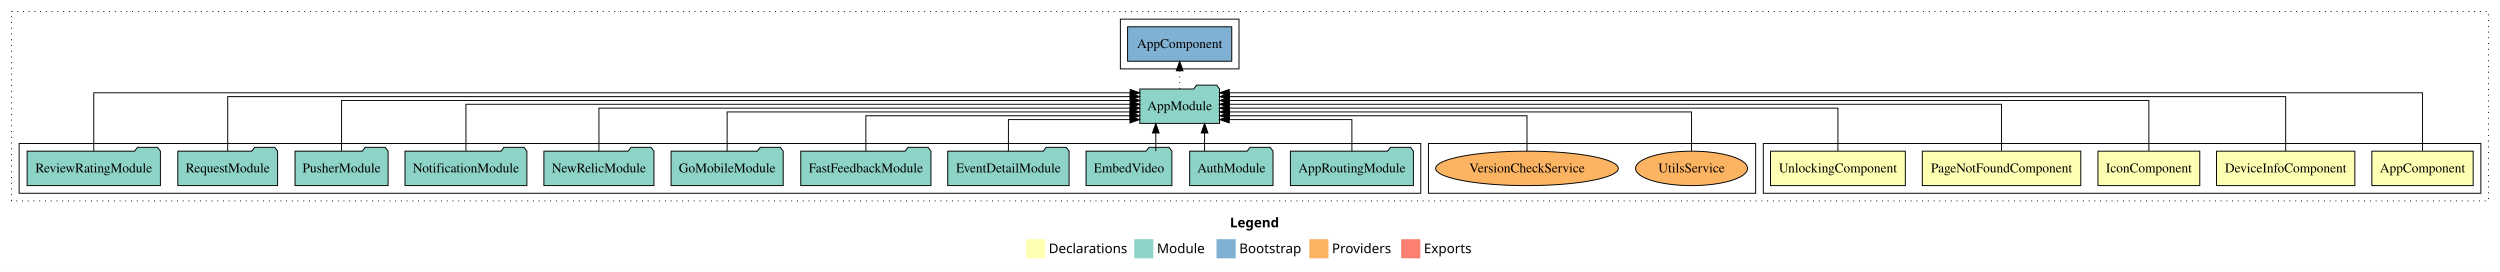
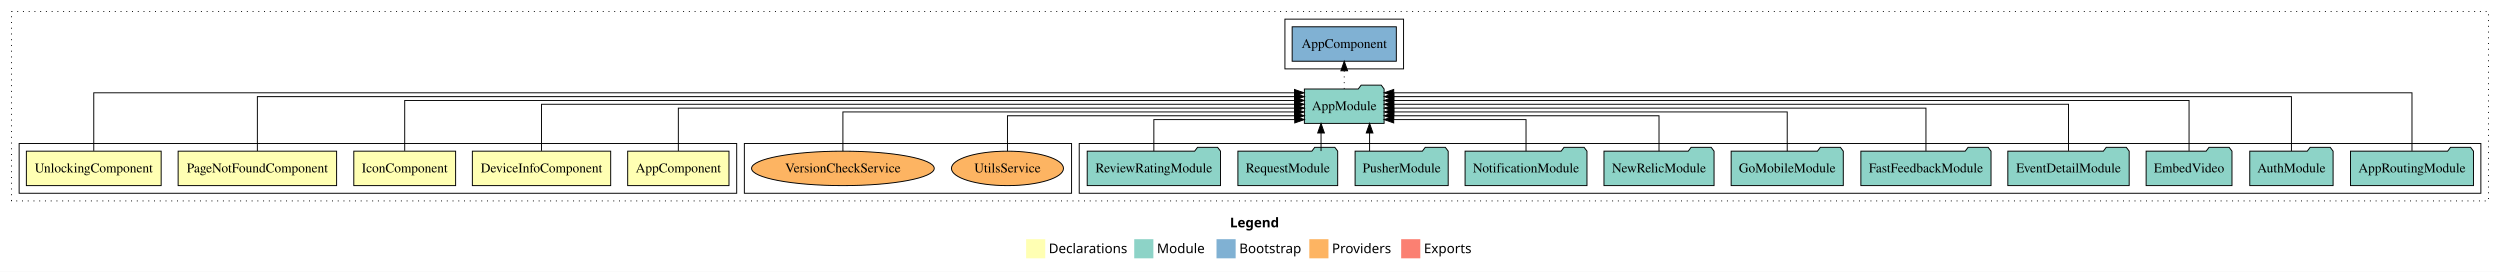
<svg xmlns="http://www.w3.org/2000/svg" width="2613pt" height="284pt" viewBox="0.00 0.00 2613.00 284.00">
  <g id="graph0" class="graph" transform="scale(1 1) rotate(0) translate(4 280)">
    <polygon fill="white" stroke="transparent" points="-4,4 -4,-280 2609,-280 2609,4 -4,4" />
    <text text-anchor="start" x="1281.51" y="-42.4" font-family="sans-serif" font-weight="bold" font-size="14.00">Legend</text>
    <polygon fill="#ffffb3" stroke="transparent" points="1068.5,-10 1068.5,-30 1088.5,-30 1088.5,-10 1068.5,-10" />
    <text text-anchor="start" x="1092.13" y="-15.4" font-family="sans-serif" font-size="14.00">  Declarations</text>
    <polygon fill="#8dd3c7" stroke="transparent" points="1181.5,-10 1181.5,-30 1201.5,-30 1201.5,-10 1181.5,-10" />
    <text text-anchor="start" x="1205.23" y="-15.4" font-family="sans-serif" font-size="14.00">  Module</text>
    <polygon fill="#80b1d3" stroke="transparent" points="1267.5,-10 1267.5,-30 1287.5,-30 1287.5,-10 1267.5,-10" />
    <text text-anchor="start" x="1291.28" y="-15.4" font-family="sans-serif" font-size="14.00">  Bootstrap</text>
    <polygon fill="#fdb462" stroke="transparent" points="1364.5,-10 1364.5,-30 1384.5,-30 1384.5,-10 1364.5,-10" />
    <text text-anchor="start" x="1388.17" y="-15.4" font-family="sans-serif" font-size="14.00">  Providers</text>
    <polygon fill="#fb8072" stroke="transparent" points="1460.5,-10 1460.5,-30 1480.5,-30 1480.5,-10 1460.5,-10" />
    <text text-anchor="start" x="1484.23" y="-15.4" font-family="sans-serif" font-size="14.00">  Exports</text>
    <g id="clust1" class="cluster">
      <polygon fill="none" stroke="black" stroke-dasharray="1,5" points="8,-70 8,-268 2597,-268 2597,-70 8,-70" />
    </g>
-     <g id="clust2" class="cluster">
-       <polygon fill="none" stroke="black" points="1839,-78 1839,-130 2589,-130 2589,-78 1839,-78" />
+     <g id="clust8" class="cluster">
+       <polygon fill="none" stroke="black" points="1124,-78 1124,-130 2589,-130 2589,-78 1124,-78" />
    </g>
    <g id="clust11" class="cluster">
-       <polygon fill="none" stroke="black" points="1489,-78 1489,-130 1831,-130 1831,-78 1489,-78" />
+       <polygon fill="none" stroke="black" points="774,-78 774,-130 1116,-130 1116,-78 774,-78" />
+     </g>
+     <g id="clust2" class="cluster">
+       <polygon fill="none" stroke="black" points="16,-78 16,-130 766,-130 766,-78 16,-78" />
    </g>
    <g id="clust10" class="cluster">
-       <polygon fill="none" stroke="black" points="1167,-208 1167,-260 1291,-260 1291,-208 1167,-208" />
-     </g>
-     <g id="clust8" class="cluster">
-       <polygon fill="none" stroke="black" points="16,-78 16,-130 1481,-130 1481,-78 16,-78" />
+       <polygon fill="none" stroke="black" points="1339,-208 1339,-260 1463,-260 1463,-208 1339,-208" />
    </g>
    <g id="node1" class="node">
-       <polygon fill="#ffffb3" stroke="black" points="2580.94,-122 2475.06,-122 2475.06,-86 2580.94,-86 2580.94,-122" />
-       <text text-anchor="middle" x="2528" y="-99.8" font-family="Times,serif" font-size="14.00">AppComponent</text>
+       <polygon fill="#ffffb3" stroke="black" points="757.94,-122 652.06,-122 652.06,-86 757.94,-86 757.94,-122" />
+       <text text-anchor="middle" x="705" y="-99.8" font-family="Times,serif" font-size="14.00">AppComponent</text>
    </g>
    <g id="node6" class="node">
-       <polygon fill="#8dd3c7" stroke="black" points="1270.66,-187 1267.66,-191 1246.66,-191 1243.66,-187 1187.34,-187 1187.34,-151 1270.66,-151 1270.66,-187" />
-       <text text-anchor="middle" x="1229" y="-164.8" font-family="Times,serif" font-size="14.00">AppModule</text>
+       <polygon fill="#8dd3c7" stroke="black" points="1442.66,-187 1439.66,-191 1418.66,-191 1415.66,-187 1359.34,-187 1359.34,-151 1442.66,-151 1442.66,-187" />
+       <text text-anchor="middle" x="1401" y="-164.8" font-family="Times,serif" font-size="14.00">AppModule</text>
    </g>
    <g id="edge1" class="edge">
-       <path fill="none" stroke="black" d="M2528,-122.32C2528,-145.66 2528,-183 2528,-183 2528,-183 1280.75,-183 1280.75,-183" />
-       <polygon fill="black" stroke="black" points="1280.75,-179.5 1270.75,-183 1280.75,-186.5 1280.75,-179.5" />
+       <path fill="none" stroke="black" d="M705,-122.22C705,-140.83 705,-167 705,-167 705,-167 1349.29,-167 1349.29,-167" />
+       <polygon fill="black" stroke="black" points="1349.29,-170.5 1359.29,-167 1349.29,-163.5 1349.29,-170.5" />
    </g>
    <g id="node2" class="node">
-       <polygon fill="#ffffb3" stroke="black" points="2457.29,-122 2312.71,-122 2312.71,-86 2457.29,-86 2457.29,-122" />
-       <text text-anchor="middle" x="2385" y="-99.8" font-family="Times,serif" font-size="14.00">DeviceInfoComponent</text>
+       <polygon fill="#ffffb3" stroke="black" points="634.29,-122 489.71,-122 489.71,-86 634.29,-86 634.29,-122" />
+       <text text-anchor="middle" x="562" y="-99.8" font-family="Times,serif" font-size="14.00">DeviceInfoComponent</text>
    </g>
    <g id="edge2" class="edge">
-       <path fill="none" stroke="black" d="M2385,-122.16C2385,-144.35 2385,-179 2385,-179 2385,-179 1280.83,-179 1280.83,-179" />
-       <polygon fill="black" stroke="black" points="1280.83,-175.5 1270.83,-179 1280.83,-182.5 1280.83,-175.5" />
+       <path fill="none" stroke="black" d="M562,-122.31C562,-142.15 562,-171 562,-171 562,-171 1349.11,-171 1349.11,-171" />
+       <polygon fill="black" stroke="black" points="1349.11,-174.5 1359.11,-171 1349.11,-167.5 1349.11,-174.5" />
    </g>
    <g id="node3" class="node">
-       <polygon fill="#ffffb3" stroke="black" points="2295.21,-122 2188.79,-122 2188.79,-86 2295.21,-86 2295.21,-122" />
-       <text text-anchor="middle" x="2242" y="-99.8" font-family="Times,serif" font-size="14.00">IconComponent</text>
+       <polygon fill="#ffffb3" stroke="black" points="472.21,-122 365.79,-122 365.79,-86 472.21,-86 472.21,-122" />
+       <text text-anchor="middle" x="419" y="-99.8" font-family="Times,serif" font-size="14.00">IconComponent</text>
    </g>
    <g id="edge3" class="edge">
-       <path fill="none" stroke="black" d="M2242,-122.28C2242,-143.32 2242,-175 2242,-175 2242,-175 1280.92,-175 1280.92,-175" />
-       <polygon fill="black" stroke="black" points="1280.92,-171.5 1270.92,-175 1280.92,-178.5 1280.92,-171.5" />
+       <path fill="none" stroke="black" d="M419,-122.28C419,-143.32 419,-175 419,-175 419,-175 1349.12,-175 1349.12,-175" />
+       <polygon fill="black" stroke="black" points="1349.12,-178.5 1359.12,-175 1349.12,-171.5 1349.12,-178.5" />
    </g>
    <g id="node4" class="node">
-       <polygon fill="#ffffb3" stroke="black" points="2170.82,-122 2005.18,-122 2005.18,-86 2170.82,-86 2170.82,-122" />
-       <text text-anchor="middle" x="2088" y="-99.8" font-family="Times,serif" font-size="14.00">PageNotFoundComponent</text>
+       <polygon fill="#ffffb3" stroke="black" points="347.82,-122 182.18,-122 182.18,-86 347.82,-86 347.82,-122" />
+       <text text-anchor="middle" x="265" y="-99.8" font-family="Times,serif" font-size="14.00">PageNotFoundComponent</text>
    </g>
    <g id="edge4" class="edge">
-       <path fill="none" stroke="black" d="M2088,-122.31C2088,-142.15 2088,-171 2088,-171 2088,-171 1280.72,-171 1280.72,-171" />
-       <polygon fill="black" stroke="black" points="1280.72,-167.5 1270.72,-171 1280.72,-174.5 1280.72,-167.5" />
+       <path fill="none" stroke="black" d="M265,-122.16C265,-144.35 265,-179 265,-179 265,-179 1349.22,-179 1349.22,-179" />
+       <polygon fill="black" stroke="black" points="1349.22,-182.5 1359.22,-179 1349.22,-175.5 1349.22,-182.5" />
    </g>
    <g id="node5" class="node">
-       <polygon fill="#ffffb3" stroke="black" points="1987.44,-122 1846.56,-122 1846.56,-86 1987.44,-86 1987.44,-122" />
-       <text text-anchor="middle" x="1917" y="-99.8" font-family="Times,serif" font-size="14.00">UnlockingComponent</text>
+       <polygon fill="#ffffb3" stroke="black" points="164.44,-122 23.56,-122 23.56,-86 164.44,-86 164.44,-122" />
+       <text text-anchor="middle" x="94" y="-99.8" font-family="Times,serif" font-size="14.00">UnlockingComponent</text>
    </g>
    <g id="edge5" class="edge">
-       <path fill="none" stroke="black" d="M1917,-122.22C1917,-140.83 1917,-167 1917,-167 1917,-167 1280.74,-167 1280.74,-167" />
-       <polygon fill="black" stroke="black" points="1280.74,-163.5 1270.74,-167 1280.74,-170.5 1280.74,-163.5" />
+       <path fill="none" stroke="black" d="M94,-122.32C94,-145.66 94,-183 94,-183 94,-183 1348.99,-183 1348.99,-183" />
+       <polygon fill="black" stroke="black" points="1348.99,-186.5 1358.99,-183 1348.99,-179.5 1348.99,-186.5" />
    </g>
    <g id="node18" class="node">
-       <polygon fill="#80b1d3" stroke="black" points="1283.44,-252 1174.56,-252 1174.56,-216 1283.44,-216 1283.44,-252" />
-       <text text-anchor="middle" x="1229" y="-229.8" font-family="Times,serif" font-size="14.00">AppComponent </text>
+       <polygon fill="#80b1d3" stroke="black" points="1455.44,-252 1346.56,-252 1346.56,-216 1455.44,-216 1455.44,-252" />
+       <text text-anchor="middle" x="1401" y="-229.8" font-family="Times,serif" font-size="14.00">AppComponent </text>
    </g>
    <g id="edge17" class="edge">
-       <path fill="none" stroke="black" stroke-dasharray="1,5" d="M1229,-187.11C1229,-187.11 1229,-205.99 1229,-205.99" />
-       <polygon fill="black" stroke="black" points="1225.5,-205.99 1229,-215.99 1232.5,-205.99 1225.5,-205.99" />
+       <path fill="none" stroke="black" stroke-dasharray="1,5" d="M1401,-187.11C1401,-187.11 1401,-205.99 1401,-205.99" />
+       <polygon fill="black" stroke="black" points="1397.5,-205.99 1401,-215.99 1404.5,-205.99 1397.5,-205.99" />
    </g>
    <g id="node7" class="node">
-       <polygon fill="#8dd3c7" stroke="black" points="1473.27,-122 1470.27,-126 1449.27,-126 1446.27,-122 1344.73,-122 1344.73,-86 1473.27,-86 1473.27,-122" />
-       <text text-anchor="middle" x="1409" y="-99.8" font-family="Times,serif" font-size="14.00">AppRoutingModule</text>
+       <polygon fill="#8dd3c7" stroke="black" points="2581.27,-122 2578.27,-126 2557.27,-126 2554.27,-122 2452.73,-122 2452.73,-86 2581.27,-86 2581.27,-122" />
+       <text text-anchor="middle" x="2517" y="-99.8" font-family="Times,serif" font-size="14.00">AppRoutingModule</text>
    </g>
    <g id="edge6" class="edge">
-       <path fill="none" stroke="black" d="M1409,-122.12C1409,-136.78 1409,-155 1409,-155 1409,-155 1280.75,-155 1280.75,-155" />
-       <polygon fill="black" stroke="black" points="1280.75,-151.5 1270.75,-155 1280.75,-158.5 1280.75,-151.5" />
+       <path fill="none" stroke="black" d="M2517,-122.32C2517,-145.66 2517,-183 2517,-183 2517,-183 1452.71,-183 1452.71,-183" />
+       <polygon fill="black" stroke="black" points="1452.71,-179.5 1442.71,-183 1452.71,-186.5 1452.71,-179.5" />
    </g>
    <g id="node8" class="node">
-       <polygon fill="#8dd3c7" stroke="black" points="1326.55,-122 1323.55,-126 1302.55,-126 1299.55,-122 1239.45,-122 1239.45,-86 1326.55,-86 1326.55,-122" />
-       <text text-anchor="middle" x="1283" y="-99.8" font-family="Times,serif" font-size="14.00">AuthModule</text>
+       <polygon fill="#8dd3c7" stroke="black" points="2434.55,-122 2431.55,-126 2410.55,-126 2407.55,-122 2347.45,-122 2347.45,-86 2434.55,-86 2434.55,-122" />
+       <text text-anchor="middle" x="2391" y="-99.8" font-family="Times,serif" font-size="14.00">AuthModule</text>
    </g>
    <g id="edge7" class="edge">
-       <path fill="none" stroke="black" d="M1255.03,-122.11C1255.03,-122.11 1255.03,-140.99 1255.03,-140.99" />
-       <polygon fill="black" stroke="black" points="1251.53,-140.99 1255.03,-150.99 1258.53,-140.99 1251.53,-140.99" />
+       <path fill="none" stroke="black" d="M2391,-122.16C2391,-144.35 2391,-179 2391,-179 2391,-179 1452.91,-179 1452.91,-179" />
+       <polygon fill="black" stroke="black" points="1452.91,-175.5 1442.91,-179 1452.91,-182.5 1452.91,-175.5" />
    </g>
    <g id="node9" class="node">
-       <polygon fill="#8dd3c7" stroke="black" points="1220.87,-122 1217.87,-126 1196.87,-126 1193.87,-122 1131.13,-122 1131.13,-86 1220.87,-86 1220.87,-122" />
-       <text text-anchor="middle" x="1176" y="-99.8" font-family="Times,serif" font-size="14.00">EmbedVideo</text>
+       <polygon fill="#8dd3c7" stroke="black" points="2328.87,-122 2325.87,-126 2304.87,-126 2301.87,-122 2239.13,-122 2239.13,-86 2328.87,-86 2328.87,-122" />
+       <text text-anchor="middle" x="2284" y="-99.8" font-family="Times,serif" font-size="14.00">EmbedVideo</text>
    </g>
    <g id="edge8" class="edge">
-       <path fill="none" stroke="black" d="M1204.05,-122.11C1204.05,-122.11 1204.05,-140.99 1204.05,-140.99" />
-       <polygon fill="black" stroke="black" points="1200.55,-140.99 1204.05,-150.99 1207.55,-140.99 1200.55,-140.99" />
+       <path fill="none" stroke="black" d="M2284,-122.28C2284,-143.32 2284,-175 2284,-175 2284,-175 1452.7,-175 1452.7,-175" />
+       <polygon fill="black" stroke="black" points="1452.7,-171.5 1442.7,-175 1452.7,-178.5 1452.7,-171.5" />
    </g>
    <g id="node10" class="node">
-       <polygon fill="#8dd3c7" stroke="black" points="1113.42,-122 1110.42,-126 1089.42,-126 1086.42,-122 986.58,-122 986.58,-86 1113.42,-86 1113.42,-122" />
-       <text text-anchor="middle" x="1050" y="-99.8" font-family="Times,serif" font-size="14.00">EventDetailModule</text>
+       <polygon fill="#8dd3c7" stroke="black" points="2221.42,-122 2218.42,-126 2197.42,-126 2194.42,-122 2094.58,-122 2094.58,-86 2221.42,-86 2221.42,-122" />
+       <text text-anchor="middle" x="2158" y="-99.8" font-family="Times,serif" font-size="14.00">EventDetailModule</text>
    </g>
    <g id="edge9" class="edge">
-       <path fill="none" stroke="black" d="M1050,-122.12C1050,-136.78 1050,-155 1050,-155 1050,-155 1177.03,-155 1177.03,-155" />
-       <polygon fill="black" stroke="black" points="1177.03,-158.5 1187.03,-155 1177.03,-151.5 1177.03,-158.5" />
+       <path fill="none" stroke="black" d="M2158,-122.31C2158,-142.15 2158,-171 2158,-171 2158,-171 1452.78,-171 1452.78,-171" />
+       <polygon fill="black" stroke="black" points="1452.78,-167.5 1442.78,-171 1452.78,-174.5 1452.78,-167.5" />
    </g>
    <g id="node11" class="node">
-       <polygon fill="#8dd3c7" stroke="black" points="969.02,-122 966.02,-126 945.02,-126 942.02,-122 832.98,-122 832.98,-86 969.02,-86 969.02,-122" />
-       <text text-anchor="middle" x="901" y="-99.8" font-family="Times,serif" font-size="14.00">FastFeedbackModule</text>
+       <polygon fill="#8dd3c7" stroke="black" points="2077.02,-122 2074.02,-126 2053.02,-126 2050.02,-122 1940.98,-122 1940.98,-86 2077.02,-86 2077.02,-122" />
+       <text text-anchor="middle" x="2009" y="-99.8" font-family="Times,serif" font-size="14.00">FastFeedbackModule</text>
    </g>
    <g id="edge10" class="edge">
-       <path fill="none" stroke="black" d="M901,-122.01C901,-138.05 901,-159 901,-159 901,-159 1177.13,-159 1177.13,-159" />
-       <polygon fill="black" stroke="black" points="1177.13,-162.5 1187.13,-159 1177.13,-155.5 1177.13,-162.5" />
+       <path fill="none" stroke="black" d="M2009,-122.22C2009,-140.83 2009,-167 2009,-167 2009,-167 1452.79,-167 1452.79,-167" />
+       <polygon fill="black" stroke="black" points="1452.79,-163.5 1442.79,-167 1452.79,-170.5 1452.79,-163.5" />
    </g>
    <g id="node12" class="node">
-       <polygon fill="#8dd3c7" stroke="black" points="814.6,-122 811.6,-126 790.6,-126 787.6,-122 697.4,-122 697.4,-86 814.6,-86 814.6,-122" />
-       <text text-anchor="middle" x="756" y="-99.8" font-family="Times,serif" font-size="14.00">GoMobileModule</text>
+       <polygon fill="#8dd3c7" stroke="black" points="1922.6,-122 1919.6,-126 1898.6,-126 1895.6,-122 1805.4,-122 1805.4,-86 1922.6,-86 1922.6,-122" />
+       <text text-anchor="middle" x="1864" y="-99.8" font-family="Times,serif" font-size="14.00">GoMobileModule</text>
    </g>
    <g id="edge11" class="edge">
-       <path fill="none" stroke="black" d="M756,-122.02C756,-139.37 756,-163 756,-163 756,-163 1177.02,-163 1177.02,-163" />
-       <polygon fill="black" stroke="black" points="1177.02,-166.5 1187.02,-163 1177.02,-159.5 1177.02,-166.5" />
+       <path fill="none" stroke="black" d="M1864,-122.02C1864,-139.37 1864,-163 1864,-163 1864,-163 1452.9,-163 1452.9,-163" />
+       <polygon fill="black" stroke="black" points="1452.9,-159.5 1442.9,-163 1452.9,-166.5 1452.9,-159.5" />
    </g>
    <g id="node13" class="node">
-       <polygon fill="#8dd3c7" stroke="black" points="679.53,-122 676.53,-126 655.53,-126 652.53,-122 564.47,-122 564.47,-86 679.53,-86 679.53,-122" />
-       <text text-anchor="middle" x="622" y="-99.8" font-family="Times,serif" font-size="14.00">NewRelicModule</text>
+       <polygon fill="#8dd3c7" stroke="black" points="1787.53,-122 1784.53,-126 1763.53,-126 1760.53,-122 1672.47,-122 1672.47,-86 1787.53,-86 1787.53,-122" />
+       <text text-anchor="middle" x="1730" y="-99.8" font-family="Times,serif" font-size="14.00">NewRelicModule</text>
    </g>
    <g id="edge12" class="edge">
-       <path fill="none" stroke="black" d="M622,-122.22C622,-140.83 622,-167 622,-167 622,-167 1177.28,-167 1177.28,-167" />
-       <polygon fill="black" stroke="black" points="1177.28,-170.5 1187.28,-167 1177.28,-163.5 1177.28,-170.5" />
+       <path fill="none" stroke="black" d="M1730,-122.01C1730,-138.05 1730,-159 1730,-159 1730,-159 1452.67,-159 1452.67,-159" />
+       <polygon fill="black" stroke="black" points="1452.67,-155.5 1442.67,-159 1452.67,-162.5 1452.67,-155.5" />
    </g>
    <g id="node14" class="node">
-       <polygon fill="#8dd3c7" stroke="black" points="546.7,-122 543.7,-126 522.7,-126 519.7,-122 419.3,-122 419.3,-86 546.7,-86 546.7,-122" />
-       <text text-anchor="middle" x="483" y="-99.8" font-family="Times,serif" font-size="14.00">NotificationModule</text>
+       <polygon fill="#8dd3c7" stroke="black" points="1654.7,-122 1651.7,-126 1630.7,-126 1627.7,-122 1527.3,-122 1527.3,-86 1654.7,-86 1654.7,-122" />
+       <text text-anchor="middle" x="1591" y="-99.8" font-family="Times,serif" font-size="14.00">NotificationModule</text>
    </g>
    <g id="edge13" class="edge">
-       <path fill="none" stroke="black" d="M483,-122.31C483,-142.15 483,-171 483,-171 483,-171 1177.29,-171 1177.29,-171" />
-       <polygon fill="black" stroke="black" points="1177.29,-174.5 1187.29,-171 1177.29,-167.5 1177.29,-174.5" />
+       <path fill="none" stroke="black" d="M1591,-122.12C1591,-136.78 1591,-155 1591,-155 1591,-155 1452.7,-155 1452.7,-155" />
+       <polygon fill="black" stroke="black" points="1452.7,-151.5 1442.7,-155 1452.7,-158.5 1452.7,-151.5" />
    </g>
    <g id="node15" class="node">
-       <polygon fill="#8dd3c7" stroke="black" points="401.65,-122 398.65,-126 377.65,-126 374.65,-122 304.35,-122 304.35,-86 401.65,-86 401.65,-122" />
-       <text text-anchor="middle" x="353" y="-99.8" font-family="Times,serif" font-size="14.00">PusherModule</text>
+       <polygon fill="#8dd3c7" stroke="black" points="1509.65,-122 1506.65,-126 1485.65,-126 1482.65,-122 1412.35,-122 1412.35,-86 1509.65,-86 1509.65,-122" />
+       <text text-anchor="middle" x="1461" y="-99.8" font-family="Times,serif" font-size="14.00">PusherModule</text>
    </g>
    <g id="edge14" class="edge">
-       <path fill="none" stroke="black" d="M353,-122.28C353,-143.32 353,-175 353,-175 353,-175 1177.34,-175 1177.34,-175" />
-       <polygon fill="black" stroke="black" points="1177.34,-178.5 1187.34,-175 1177.34,-171.5 1177.34,-178.5" />
+       <path fill="none" stroke="black" d="M1427.5,-122.11C1427.5,-122.11 1427.5,-140.99 1427.5,-140.99" />
+       <polygon fill="black" stroke="black" points="1424,-140.99 1427.5,-150.99 1431,-140.99 1424,-140.99" />
    </g>
    <g id="node16" class="node">
-       <polygon fill="#8dd3c7" stroke="black" points="286.15,-122 283.15,-126 262.15,-126 259.15,-122 181.85,-122 181.85,-86 286.15,-86 286.15,-122" />
-       <text text-anchor="middle" x="234" y="-99.8" font-family="Times,serif" font-size="14.00">RequestModule</text>
+       <polygon fill="#8dd3c7" stroke="black" points="1394.15,-122 1391.15,-126 1370.15,-126 1367.15,-122 1289.85,-122 1289.85,-86 1394.15,-86 1394.15,-122" />
+       <text text-anchor="middle" x="1342" y="-99.8" font-family="Times,serif" font-size="14.00">RequestModule</text>
    </g>
    <g id="edge15" class="edge">
-       <path fill="none" stroke="black" d="M234,-122.16C234,-144.35 234,-179 234,-179 234,-179 1177.2,-179 1177.2,-179" />
-       <polygon fill="black" stroke="black" points="1177.2,-182.5 1187.2,-179 1177.2,-175.5 1177.2,-182.5" />
+       <path fill="none" stroke="black" d="M1376.75,-122.11C1376.75,-122.11 1376.75,-140.99 1376.75,-140.99" />
+       <polygon fill="black" stroke="black" points="1373.25,-140.99 1376.75,-150.99 1380.25,-140.99 1373.25,-140.99" />
    </g>
    <g id="node17" class="node">
-       <polygon fill="#8dd3c7" stroke="black" points="163.65,-122 160.65,-126 139.65,-126 136.65,-122 24.35,-122 24.35,-86 163.65,-86 163.65,-122" />
-       <text text-anchor="middle" x="94" y="-99.8" font-family="Times,serif" font-size="14.00">ReviewRatingModule</text>
+       <polygon fill="#8dd3c7" stroke="black" points="1271.65,-122 1268.65,-126 1247.65,-126 1244.65,-122 1132.35,-122 1132.35,-86 1271.65,-86 1271.65,-122" />
+       <text text-anchor="middle" x="1202" y="-99.8" font-family="Times,serif" font-size="14.00">ReviewRatingModule</text>
    </g>
    <g id="edge16" class="edge">
-       <path fill="none" stroke="black" d="M94,-122.32C94,-145.66 94,-183 94,-183 94,-183 1177.26,-183 1177.26,-183" />
-       <polygon fill="black" stroke="black" points="1177.26,-186.5 1187.26,-183 1177.26,-179.5 1177.26,-186.5" />
+       <path fill="none" stroke="black" d="M1202,-122.12C1202,-136.78 1202,-155 1202,-155 1202,-155 1349.28,-155 1349.28,-155" />
+       <polygon fill="black" stroke="black" points="1349.28,-158.5 1359.28,-155 1349.28,-151.5 1349.28,-158.5" />
    </g>
    <g id="node19" class="node">
-       <ellipse fill="#fdb462" stroke="black" cx="1764" cy="-104" rx="58.54" ry="18" />
-       <text text-anchor="middle" x="1764" y="-99.8" font-family="Times,serif" font-size="14.00">UtilsService</text>
+       <ellipse fill="#fdb462" stroke="black" cx="1049" cy="-104" rx="58.54" ry="18" />
+       <text text-anchor="middle" x="1049" y="-99.8" font-family="Times,serif" font-size="14.00">UtilsService</text>
    </g>
    <g id="edge18" class="edge">
-       <path fill="none" stroke="black" d="M1764,-122.02C1764,-139.37 1764,-163 1764,-163 1764,-163 1280.98,-163 1280.98,-163" />
-       <polygon fill="black" stroke="black" points="1280.98,-159.5 1270.98,-163 1280.98,-166.5 1280.98,-159.5" />
+       <path fill="none" stroke="black" d="M1049,-122.01C1049,-138.05 1049,-159 1049,-159 1049,-159 1349.24,-159 1349.24,-159" />
+       <polygon fill="black" stroke="black" points="1349.24,-162.5 1359.24,-159 1349.24,-155.5 1349.24,-162.5" />
    </g>
    <g id="node20" class="node">
-       <ellipse fill="#fdb462" stroke="black" cx="1592" cy="-104" rx="95.46" ry="18" />
-       <text text-anchor="middle" x="1592" y="-99.8" font-family="Times,serif" font-size="14.00">VersionCheckService</text>
+       <ellipse fill="#fdb462" stroke="black" cx="877" cy="-104" rx="95.46" ry="18" />
+       <text text-anchor="middle" x="877" y="-99.8" font-family="Times,serif" font-size="14.00">VersionCheckService</text>
    </g>
    <g id="edge19" class="edge">
-       <path fill="none" stroke="black" d="M1592,-122.01C1592,-138.05 1592,-159 1592,-159 1592,-159 1281,-159 1281,-159" />
-       <polygon fill="black" stroke="black" points="1281,-155.5 1271,-159 1281,-162.5 1281,-155.5" />
+       <path fill="none" stroke="black" d="M877,-122.02C877,-139.37 877,-163 877,-163 877,-163 1349,-163 1349,-163" />
+       <polygon fill="black" stroke="black" points="1349,-166.5 1359,-163 1349,-159.5 1349,-166.5" />
    </g>
  </g>
</svg>
